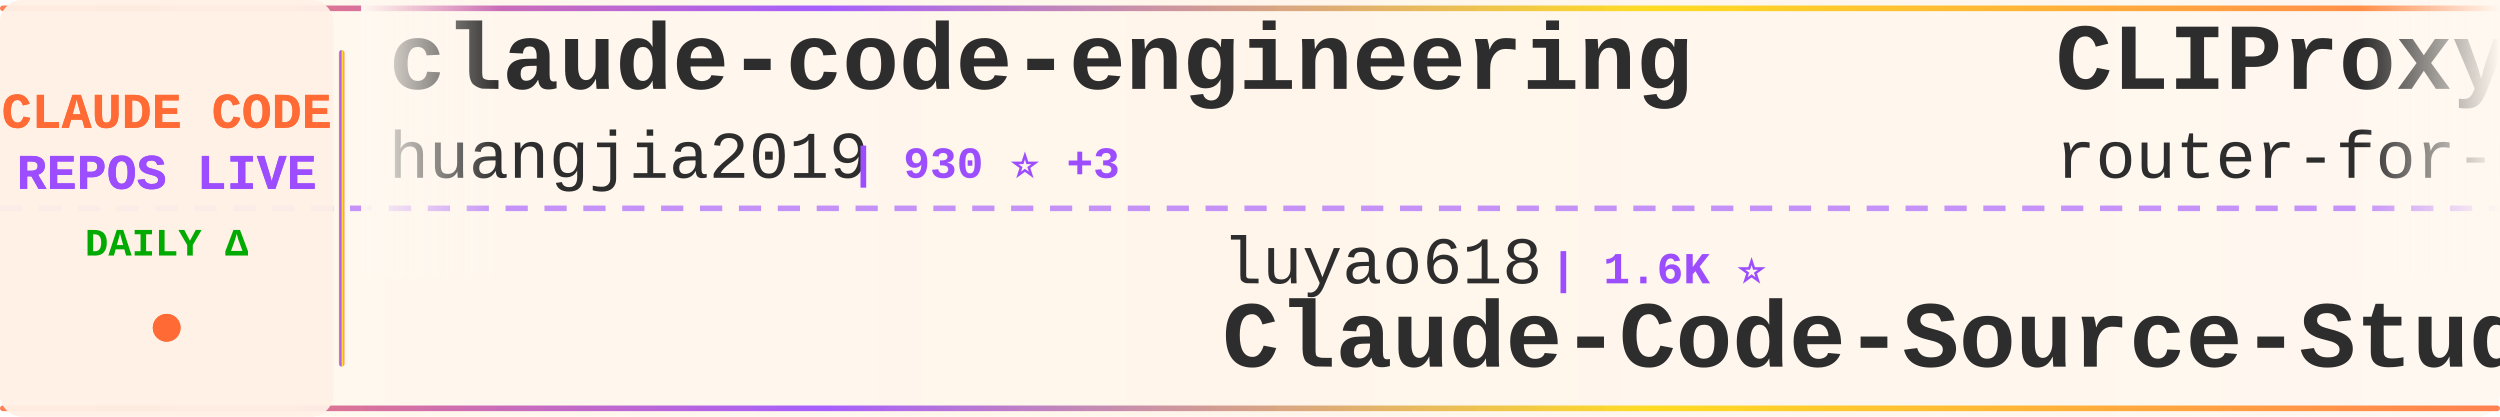
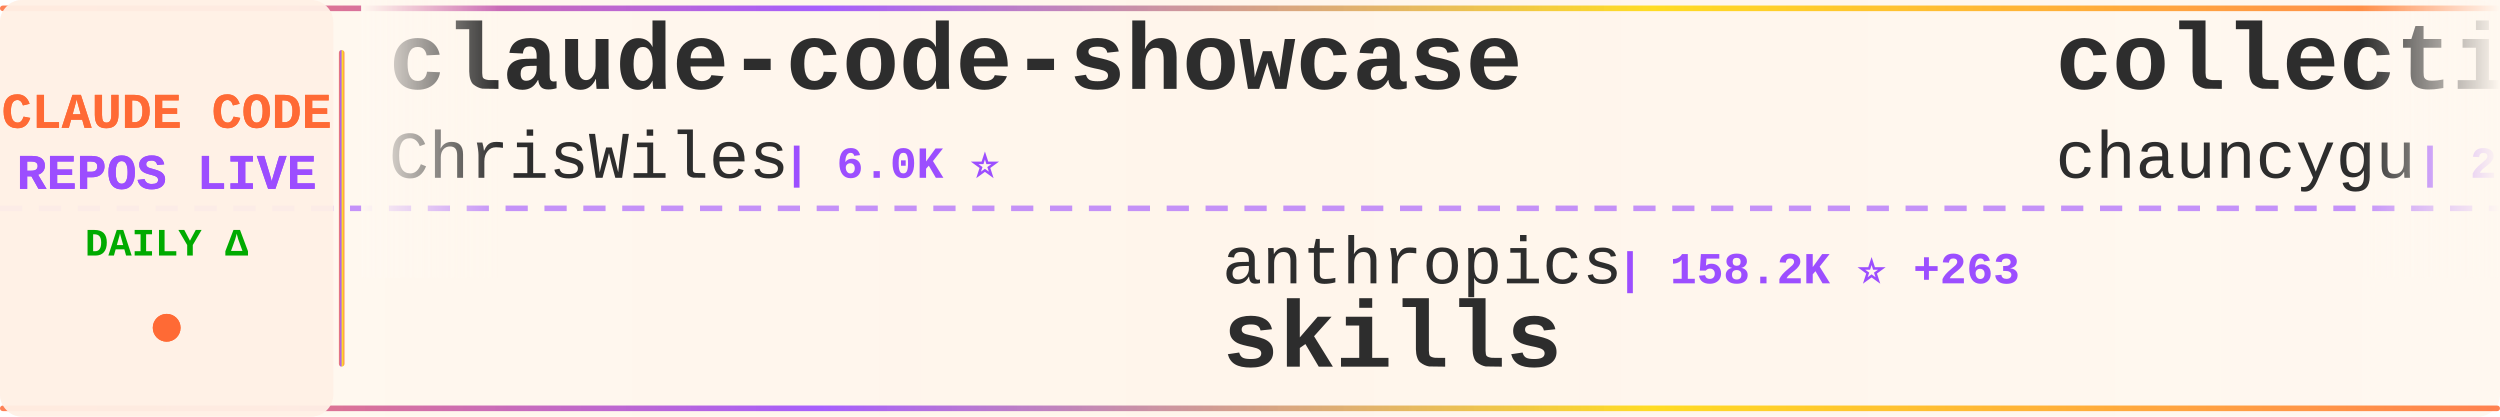
<svg xmlns="http://www.w3.org/2000/svg" width="900" height="150">
  <defs>
    <linearGradient id="tickerBg" x1="0%" y1="0%" x2="100%" y2="0%">
      <stop offset="0%" style="stop-color:#fff8f0;stop-opacity:0.98" />
      <stop offset="50%" style="stop-color:#fff5eb;stop-opacity:1" />
      <stop offset="100%" style="stop-color:#fff8f0;stop-opacity:0.98" />
    </linearGradient>
    <linearGradient id="borderGrad" x1="0%" y1="0%" x2="100%" y2="0%">
      <stop offset="0%" style="stop-color:#FF6B35;stop-opacity:0.85">
        <animate attributeName="stop-opacity" values="0.85;1;0.85" dur="2s" repeatCount="indefinite" />
      </stop>
      <stop offset="33%" style="stop-color:#9C4EFF;stop-opacity:0.9">
        <animate attributeName="stop-opacity" values="0.9;1;0.9" dur="2.2s" repeatCount="indefinite" />
      </stop>
      <stop offset="66%" style="stop-color:#FFD700;stop-opacity:0.85">
        <animate attributeName="stop-opacity" values="0.85;1;0.85" dur="1.8s" repeatCount="indefinite" />
      </stop>
      <stop offset="100%" style="stop-color:#FF6B35;stop-opacity:0.85">
        <animate attributeName="stop-opacity" values="0.85;1;0.85" dur="2s" repeatCount="indefinite" />
      </stop>
    </linearGradient>
    <filter id="textGlow">
      <feGaussianBlur stdDeviation="0.15" result="coloredBlur" />
      <feMerge>
        <feMergeNode in="coloredBlur" />
        <feMergeNode in="SourceGraphic" />
      </feMerge>
    </filter>
    <filter id="metricGlow">
      <feGaussianBlur stdDeviation="0.2" result="coloredBlur" />
      <feMerge>
        <feMergeNode in="coloredBlur" />
        <feMergeNode in="SourceGraphic" />
      </feMerge>
    </filter>
    <linearGradient id="leftFade" x1="0%" y1="0%" x2="100%" y2="0%">
      <stop offset="0%" style="stop-color:#fff8f0;stop-opacity:1" />
      <stop offset="100%" style="stop-color:#fff8f0;stop-opacity:0" />
    </linearGradient>
    <linearGradient id="rightFade" x1="0%" y1="0%" x2="100%" y2="0%">
      <stop offset="0%" style="stop-color:#fff8f0;stop-opacity:0" />
      <stop offset="100%" style="stop-color:#fff8f0;stop-opacity:1" />
    </linearGradient>
  </defs>
  <rect width="900" height="150" fill="url(#tickerBg)" rx="8" />
  <rect x="0" y="2" width="900" height="2" fill="url(#borderGrad)" rx="1" />
  <rect x="0" y="146" width="900" height="2" fill="url(#borderGrad)" rx="1" />
  <line x1="0" y1="75" x2="900" y2="75" stroke="#9C4EFF" stroke-width="2" stroke-dasharray="8 6" opacity="0.6" />
  <rect x="0" y="0" width="120" height="150" fill="#fff0e6" opacity="0.95" rx="8" />
  <text x="60" y="46" font-family="'Courier New', monospace" font-size="18" font-weight="bold" fill="#FF6B35" text-anchor="middle" filter="url(#textGlow)">
    CLAUDE CODE
  </text>
  <text x="60" y="68" font-family="'Courier New', monospace" font-size="18" font-weight="bold" fill="#9C4EFF" text-anchor="middle" filter="url(#textGlow)">
    REPOS LIVE
  </text>
  <text x="60" y="92" font-family="'Courier New', monospace" font-size="14" font-weight="bold" fill="#00aa00" text-anchor="middle">
    DAILY Δ
  </text>
  <circle cx="60" cy="118" r="5" fill="#FF6B35" filter="url(#metricGlow)">
    <animate attributeName="r" values="4;6;4" dur="1.5s" repeatCount="indefinite" />
    <animate attributeName="opacity" values="0.6;1;0.6" dur="1.5s" repeatCount="indefinite" />
  </circle>
  <rect x="122" y="18" width="2" height="114" fill="url(#borderGrad)" rx="1" />
  <clipPath id="tickerClip">
    <rect x="130" y="0" width="770" height="150" />
  </clipPath>
  <g clip-path="url(#tickerClip)">
    <g id="tickerItems">
      <animateTransform attributeName="transform" attributeType="XML" type="translate" from="0 0" to="-3000 0" dur="54s" repeatCount="indefinite" />
      <g transform="translate(0, 0)">
-         <text x="140" y="32" font-family="'Courier New', monospace" font-size="34" font-weight="bold" fill="#2d2d2d">claude-code-engineering</text>
-         <text x="140" y="64" font-family="'Courier New', monospace" font-size="24" font-weight="normal" fill="#2d2d2d" opacity="1.0">huangjia2019</text>
-         <text x="306" y="64" font-family="'Courier New', monospace" font-size="16" font-weight="bold" fill="#9C4EFF"> | 930 ⭐ +3</text>
+         <text x="140" y="32" font-family="'Courier New', monospace" font-size="34" font-weight="bold" fill="#2d2d2d">claude-code-showcase</text>
+         <text x="140" y="64" font-family="'Courier New', monospace" font-size="24" font-weight="normal" fill="#2d2d2d" opacity="1.0">ChrisWiles</text>
+         <text x="282" y="64" font-family="'Courier New', monospace" font-size="16" font-weight="bold" fill="#9C4EFF"> | 6.0K ⭐</text>
      </g>
      <g transform="translate(300, 0)">
-         <text x="140" y="102" font-family="'Courier New', monospace" font-size="24" font-weight="normal" fill="#2d2d2d" opacity="1.0">luyao618</text>
-         <text x="258" y="102" font-family="'Courier New', monospace" font-size="16" font-weight="bold" fill="#9C4EFF"> | 1.6K ⭐</text>
-         <text x="140" y="132" font-family="'Courier New', monospace" font-size="34" font-weight="bold" fill="#2d2d2d">Claude-Code-Source-Study</text>
+         <text x="140" y="102" font-family="'Courier New', monospace" font-size="24" font-weight="normal" fill="#2d2d2d" opacity="1.0">anthropics</text>
+         <text x="282" y="102" font-family="'Courier New', monospace" font-size="16" font-weight="bold" fill="#9C4EFF"> | 158.2K ⭐ +263</text>
+         <text x="140" y="132" font-family="'Courier New', monospace" font-size="34" font-weight="bold" fill="#2d2d2d">skills</text>
      </g>
      <g transform="translate(600, 0)">
-         <text x="140" y="32" font-family="'Courier New', monospace" font-size="34" font-weight="bold" fill="#2d2d2d">CLIProxyAPI</text>
-         <text x="140" y="64" font-family="'Courier New', monospace" font-size="24" font-weight="normal" fill="#2d2d2d" opacity="1.0">router-for-me</text>
-         <text x="318" y="64" font-family="'Courier New', monospace" font-size="16" font-weight="bold" fill="#9C4EFF"> | 39.2K ⭐ +83</text>
+         <text x="140" y="32" font-family="'Courier New', monospace" font-size="34" font-weight="bold" fill="#2d2d2d">collection-claude-code-s...</text>
+         <text x="140" y="64" font-family="'Courier New', monospace" font-size="24" font-weight="normal" fill="#2d2d2d" opacity="1.0">chauncygu</text>
+         <text x="270" y="64" font-family="'Courier New', monospace" font-size="16" font-weight="bold" fill="#9C4EFF"> | 2.7K ⭐ +4</text>
      </g>
      <g transform="translate(900, 0)">
-         <text x="140" y="102" font-family="'Courier New', monospace" font-size="24" font-weight="normal" fill="#2d2d2d" opacity="1.0">digitalsamba</text>
-         <text x="306" y="102" font-family="'Courier New', monospace" font-size="16" font-weight="bold" fill="#9C4EFF"> | 1.7K ⭐ +2</text>
-         <text x="140" y="132" font-family="'Courier New', monospace" font-size="34" font-weight="bold" fill="#2d2d2d">claude-code-video-toolki...</text>
+         <text x="140" y="102" font-family="'Courier New', monospace" font-size="24" font-weight="normal" fill="#2d2d2d" opacity="1.0">Piebald-AI</text>
+         <text x="282" y="102" font-family="'Courier New', monospace" font-size="16" font-weight="bold" fill="#9C4EFF"> | 11.6K ⭐ +25</text>
+         <text x="140" y="132" font-family="'Courier New', monospace" font-size="34" font-weight="bold" fill="#2d2d2d">claude-code-system-promp...</text>
      </g>
      <g transform="translate(1200, 0)">
-         <text x="140" y="32" font-family="'Courier New', monospace" font-size="34" font-weight="bold" fill="#2d2d2d">awesome-claude-code-tool...</text>
-         <text x="140" y="64" font-family="'Courier New', monospace" font-size="24" font-weight="normal" fill="#2d2d2d" opacity="1.0">rohitg00</text>
-         <text x="258" y="64" font-family="'Courier New', monospace" font-size="16" font-weight="bold" fill="#9C4EFF"> | 2.2K ⭐ +4</text>
+         <text x="140" y="32" font-family="'Courier New', monospace" font-size="34" font-weight="bold" fill="#2d2d2d">claude-code-tips</text>
+         <text x="140" y="64" font-family="'Courier New', monospace" font-size="24" font-weight="normal" fill="#2d2d2d" opacity="1.0">ykdojo</text>
+         <text x="234" y="64" font-family="'Courier New', monospace" font-size="16" font-weight="bold" fill="#9C4EFF"> | 9.0K ⭐ +7</text>
      </g>
      <g transform="translate(1500, 0)">
-         <text x="140" y="102" font-family="'Courier New', monospace" font-size="24" font-weight="normal" fill="#2d2d2d" opacity="1.0">Pimzino</text>
-         <text x="246" y="102" font-family="'Courier New', monospace" font-size="16" font-weight="bold" fill="#9C4EFF"> | 3.8K ⭐</text>
-         <text x="140" y="132" font-family="'Courier New', monospace" font-size="34" font-weight="bold" fill="#2d2d2d">claude-code-spec-workflo...</text>
+         <text x="140" y="102" font-family="'Courier New', monospace" font-size="24" font-weight="normal" fill="#2d2d2d" opacity="1.0">darcyegb</text>
+         <text x="258" y="102" font-family="'Courier New', monospace" font-size="16" font-weight="bold" fill="#9C4EFF"> | 743 ⭐ +1</text>
+         <text x="140" y="132" font-family="'Courier New', monospace" font-size="34" font-weight="bold" fill="#2d2d2d">ClaudeCodeAgents</text>
      </g>
      <g transform="translate(1800, 0)">
-         <text x="140" y="32" font-family="'Courier New', monospace" font-size="34" font-weight="bold" fill="#2d2d2d">claude-code-infrastructu...</text>
-         <text x="140" y="64" font-family="'Courier New', monospace" font-size="24" font-weight="normal" fill="#2d2d2d" opacity="1.0">diet103</text>
-         <text x="246" y="64" font-family="'Courier New', monospace" font-size="16" font-weight="bold" fill="#9C4EFF"> | 9.7K ⭐</text>
+         <text x="140" y="32" font-family="'Courier New', monospace" font-size="34" font-weight="bold" fill="#2d2d2d">claude-code-telegram</text>
+         <text x="140" y="64" font-family="'Courier New', monospace" font-size="24" font-weight="normal" fill="#2d2d2d" opacity="1.0">RichardAtCT</text>
+         <text x="294" y="64" font-family="'Courier New', monospace" font-size="16" font-weight="bold" fill="#9C4EFF"> | 2.7K ⭐ +1</text>
      </g>
      <g transform="translate(2100, 0)">
-         <text x="140" y="102" font-family="'Courier New', monospace" font-size="24" font-weight="normal" fill="#2d2d2d" opacity="1.0">Maciek-roboblog</text>
-         <text x="342" y="102" font-family="'Courier New', monospace" font-size="16" font-weight="bold" fill="#9C4EFF"> | 8.4K ⭐ +10</text>
-         <text x="140" y="132" font-family="'Courier New', monospace" font-size="34" font-weight="bold" fill="#2d2d2d">Claude-Code-Usage-Monito...</text>
+         <text x="140" y="102" font-family="'Courier New', monospace" font-size="24" font-weight="normal" fill="#2d2d2d" opacity="1.0">feiskyer</text>
+         <text x="258" y="102" font-family="'Courier New', monospace" font-size="16" font-weight="bold" fill="#9C4EFF"> | 1.6K ⭐ +1</text>
+         <text x="140" y="132" font-family="'Courier New', monospace" font-size="34" font-weight="bold" fill="#2d2d2d">claude-code-settings</text>
      </g>
      <g transform="translate(2400, 0)">
-         <text x="140" y="32" font-family="'Courier New', monospace" font-size="34" font-weight="bold" fill="#2d2d2d">claude-code-webui</text>
-         <text x="140" y="64" font-family="'Courier New', monospace" font-size="24" font-weight="normal" fill="#2d2d2d" opacity="1.0">sugyan</text>
-         <text x="234" y="64" font-family="'Courier New', monospace" font-size="16" font-weight="bold" fill="#9C4EFF"> | 1.1K ⭐</text>
+         <text x="140" y="32" font-family="'Courier New', monospace" font-size="34" font-weight="bold" fill="#2d2d2d">claude-code-from-source</text>
+         <text x="140" y="64" font-family="'Courier New', monospace" font-size="24" font-weight="normal" fill="#2d2d2d" opacity="1.0">alejandrobalderas</text>
+         <text x="366" y="64" font-family="'Courier New', monospace" font-size="16" font-weight="bold" fill="#9C4EFF"> | 2.4K ⭐ +4</text>
      </g>
      <g transform="translate(2700, 0)">
-         <text x="140" y="102" font-family="'Courier New', monospace" font-size="24" font-weight="normal" fill="#2d2d2d" opacity="1.0">catlog22</text>
-         <text x="258" y="102" font-family="'Courier New', monospace" font-size="16" font-weight="bold" fill="#9C4EFF"> | 2.1K ⭐ +1</text>
-         <text x="140" y="132" font-family="'Courier New', monospace" font-size="34" font-weight="bold" fill="#2d2d2d">Claude-Code-Workflow</text>
+         <text x="140" y="102" font-family="'Courier New', monospace" font-size="24" font-weight="normal" fill="#2d2d2d" opacity="1.0">Alishahryar1</text>
+         <text x="306" y="102" font-family="'Courier New', monospace" font-size="16" font-weight="bold" fill="#9C4EFF"> | 38.6K ⭐ +161</text>
+         <text x="140" y="132" font-family="'Courier New', monospace" font-size="34" font-weight="bold" fill="#2d2d2d">free-claude-code</text>
      </g>
      <g transform="translate(3000, 0)">
-         <text x="140" y="32" font-family="'Courier New', monospace" font-size="34" font-weight="bold" fill="#2d2d2d">claude-code-engineering</text>
-         <text x="140" y="64" font-family="'Courier New', monospace" font-size="24" font-weight="normal" fill="#2d2d2d" opacity="1.0">huangjia2019</text>
-         <text x="306" y="64" font-family="'Courier New', monospace" font-size="16" font-weight="bold" fill="#9C4EFF"> | 930 ⭐ +3</text>
+         <text x="140" y="32" font-family="'Courier New', monospace" font-size="34" font-weight="bold" fill="#2d2d2d">claude-code-showcase</text>
+         <text x="140" y="64" font-family="'Courier New', monospace" font-size="24" font-weight="normal" fill="#2d2d2d" opacity="1.0">ChrisWiles</text>
+         <text x="282" y="64" font-family="'Courier New', monospace" font-size="16" font-weight="bold" fill="#9C4EFF"> | 6.0K ⭐</text>
      </g>
      <g transform="translate(3300, 0)">
-         <text x="140" y="102" font-family="'Courier New', monospace" font-size="24" font-weight="normal" fill="#2d2d2d" opacity="1.0">luyao618</text>
-         <text x="258" y="102" font-family="'Courier New', monospace" font-size="16" font-weight="bold" fill="#9C4EFF"> | 1.6K ⭐</text>
-         <text x="140" y="132" font-family="'Courier New', monospace" font-size="34" font-weight="bold" fill="#2d2d2d">Claude-Code-Source-Study</text>
+         <text x="140" y="102" font-family="'Courier New', monospace" font-size="24" font-weight="normal" fill="#2d2d2d" opacity="1.0">anthropics</text>
+         <text x="282" y="102" font-family="'Courier New', monospace" font-size="16" font-weight="bold" fill="#9C4EFF"> | 158.2K ⭐ +263</text>
+         <text x="140" y="132" font-family="'Courier New', monospace" font-size="34" font-weight="bold" fill="#2d2d2d">skills</text>
      </g>
      <g transform="translate(3600, 0)">
-         <text x="140" y="32" font-family="'Courier New', monospace" font-size="34" font-weight="bold" fill="#2d2d2d">CLIProxyAPI</text>
-         <text x="140" y="64" font-family="'Courier New', monospace" font-size="24" font-weight="normal" fill="#2d2d2d" opacity="1.0">router-for-me</text>
-         <text x="318" y="64" font-family="'Courier New', monospace" font-size="16" font-weight="bold" fill="#9C4EFF"> | 39.2K ⭐ +83</text>
+         <text x="140" y="32" font-family="'Courier New', monospace" font-size="34" font-weight="bold" fill="#2d2d2d">collection-claude-code-s...</text>
+         <text x="140" y="64" font-family="'Courier New', monospace" font-size="24" font-weight="normal" fill="#2d2d2d" opacity="1.0">chauncygu</text>
+         <text x="270" y="64" font-family="'Courier New', monospace" font-size="16" font-weight="bold" fill="#9C4EFF"> | 2.7K ⭐ +4</text>
      </g>
      <g transform="translate(3900, 0)">
-         <text x="140" y="102" font-family="'Courier New', monospace" font-size="24" font-weight="normal" fill="#2d2d2d" opacity="1.0">digitalsamba</text>
-         <text x="306" y="102" font-family="'Courier New', monospace" font-size="16" font-weight="bold" fill="#9C4EFF"> | 1.7K ⭐ +2</text>
-         <text x="140" y="132" font-family="'Courier New', monospace" font-size="34" font-weight="bold" fill="#2d2d2d">claude-code-video-toolki...</text>
+         <text x="140" y="102" font-family="'Courier New', monospace" font-size="24" font-weight="normal" fill="#2d2d2d" opacity="1.0">Piebald-AI</text>
+         <text x="282" y="102" font-family="'Courier New', monospace" font-size="16" font-weight="bold" fill="#9C4EFF"> | 11.6K ⭐ +25</text>
+         <text x="140" y="132" font-family="'Courier New', monospace" font-size="34" font-weight="bold" fill="#2d2d2d">claude-code-system-promp...</text>
      </g>
    </g>
  </g>
  <rect x="130" y="0" width="50" height="100" fill="url(#leftFade)" />
  <rect x="850" y="0" width="50" height="100" fill="url(#rightFade)" />
</svg>
